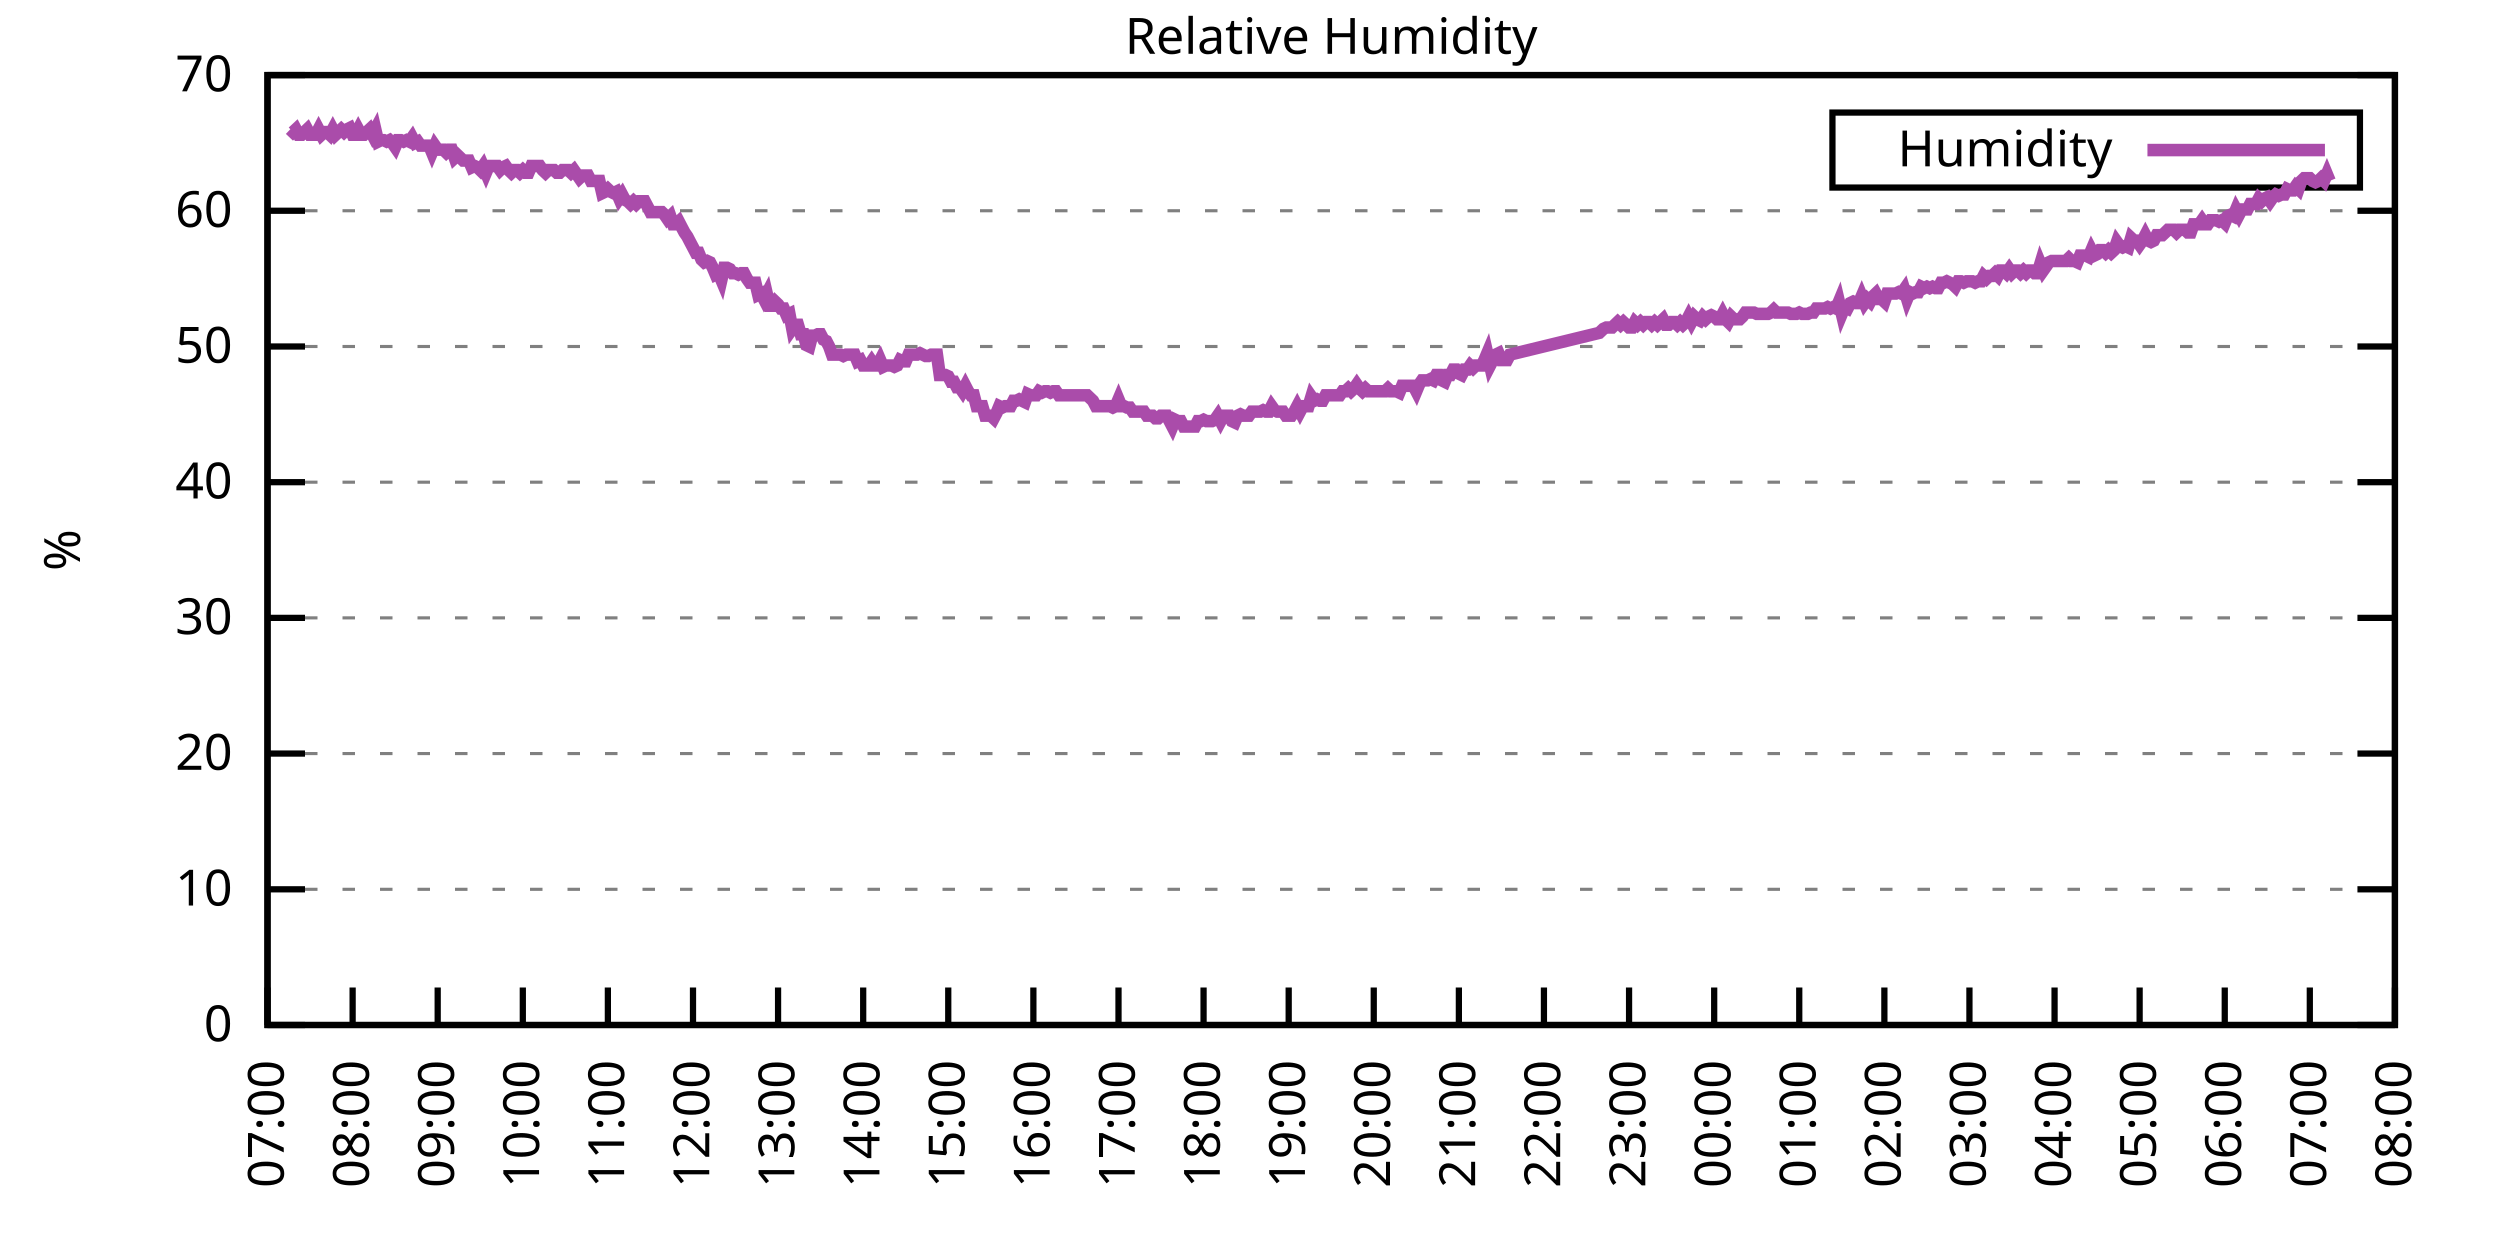
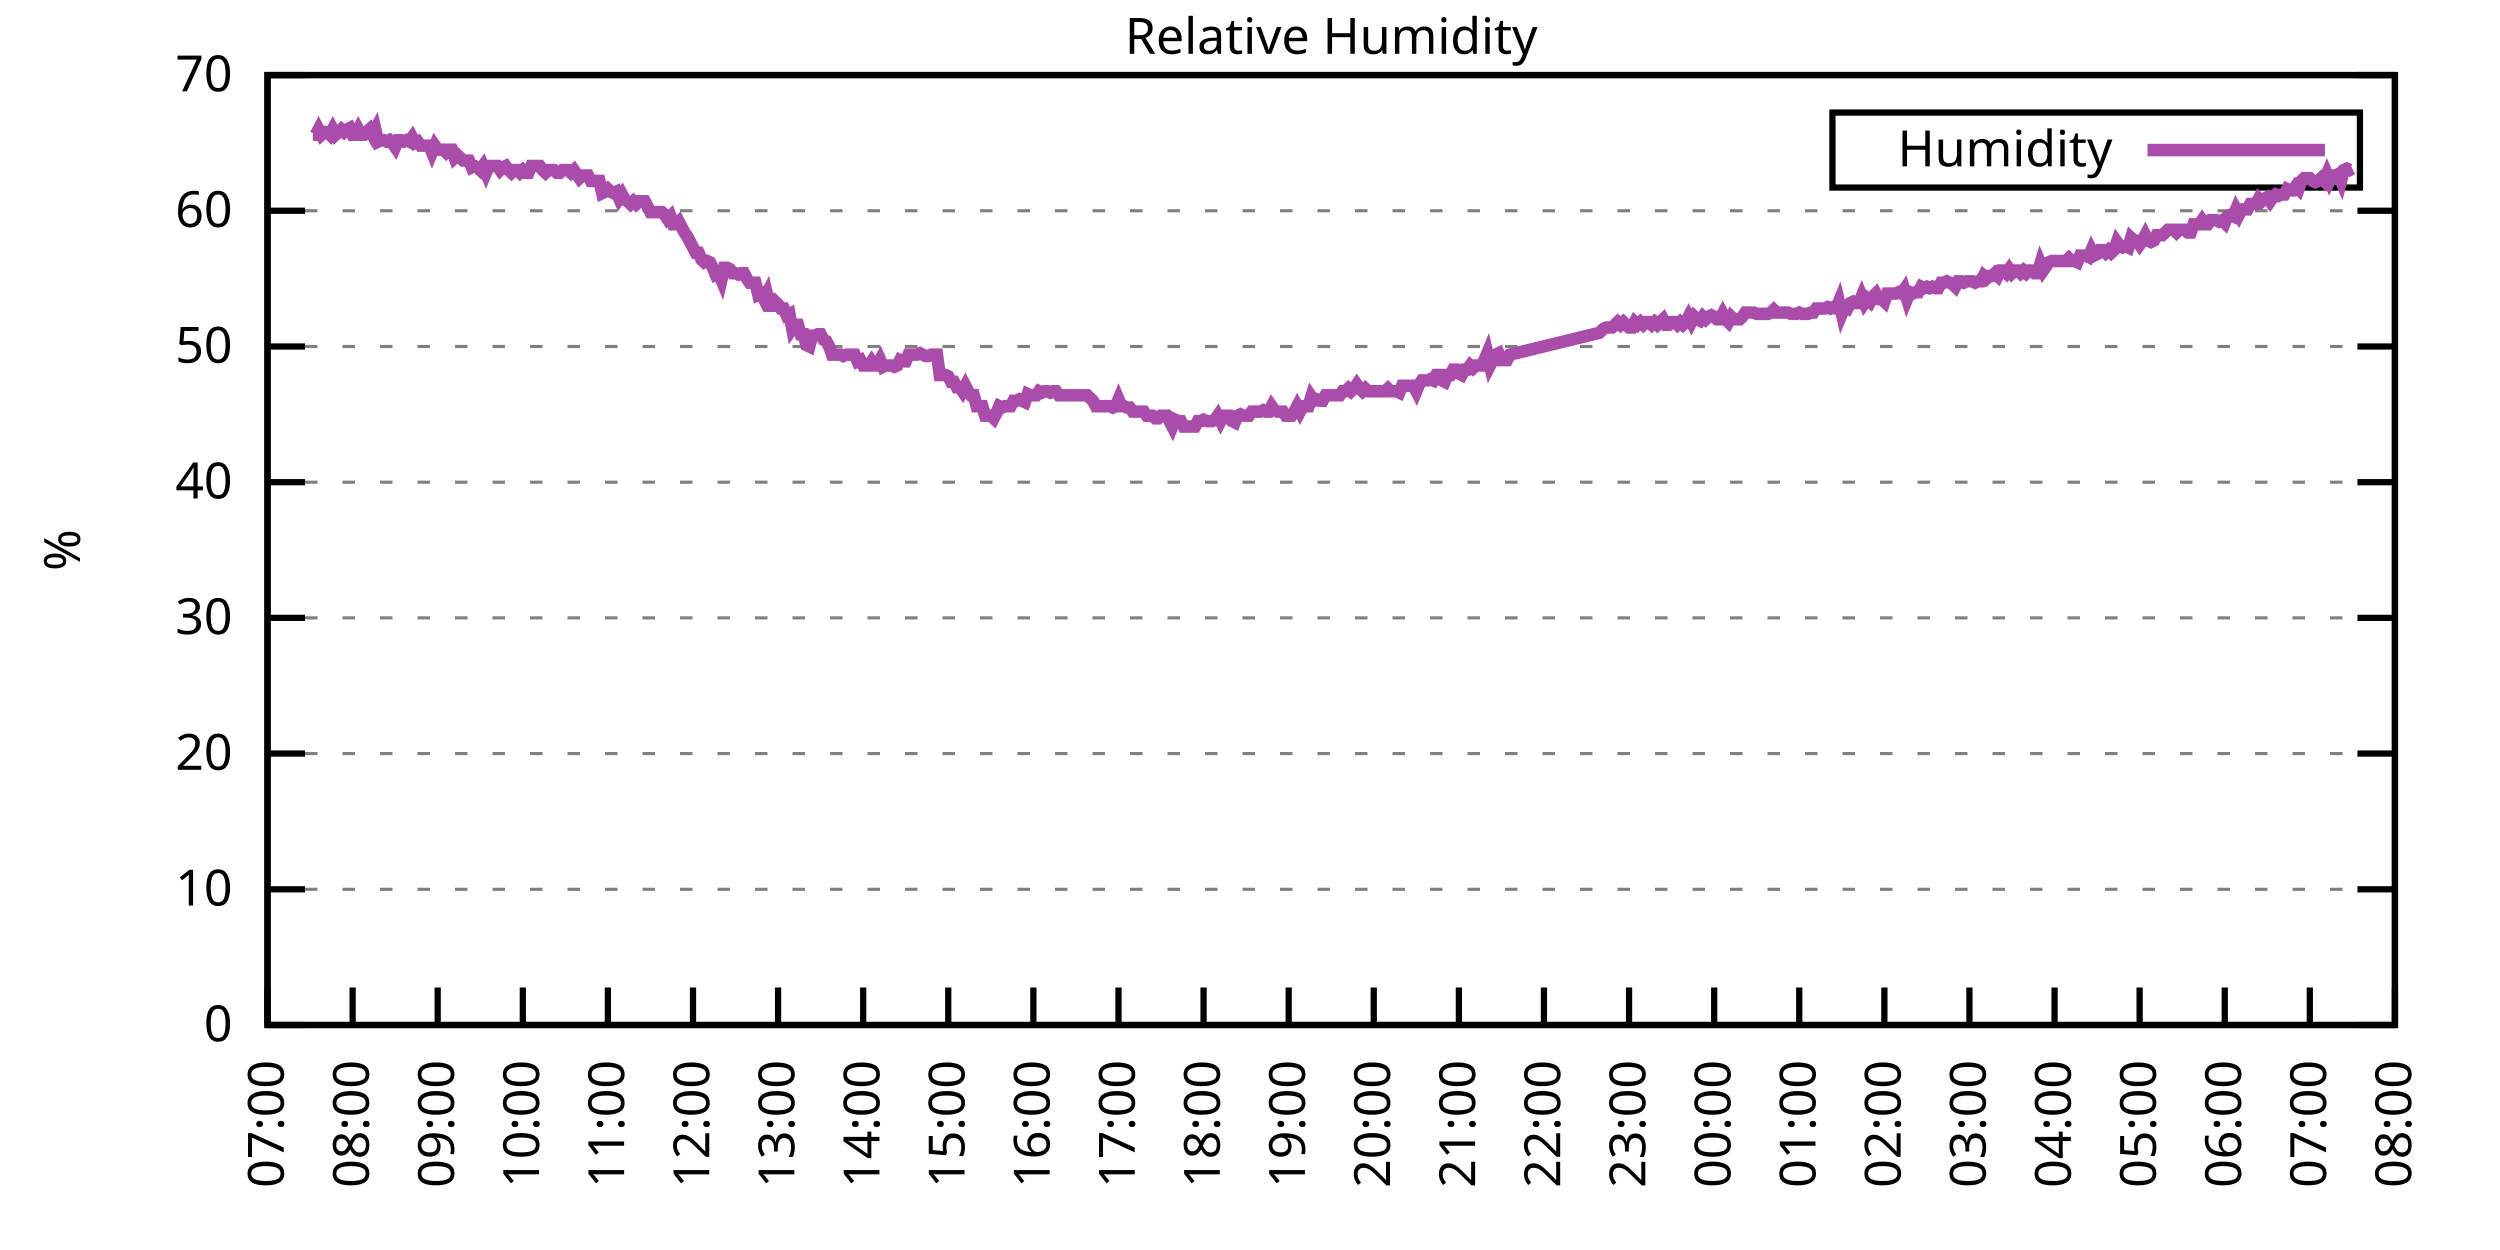
<svg xmlns="http://www.w3.org/2000/svg" xmlns:xlink="http://www.w3.org/1999/xlink" width="400" height="200" viewBox="0 0 400 200">
  <g id="gnuplot_canvas">
    <rect x="0" y="0" width="400" height="200" fill="none" />
    <defs>
      <circle id="gpDot" r="0.5" stroke-width="0.5" stroke="currentColor" />
      <path id="gpPt0" stroke-width="0.333" stroke="currentColor" d="M-1,0 h2 M0,-1 v2" />
      <path id="gpPt1" stroke-width="0.333" stroke="currentColor" d="M-1,-1 L1,1 M1,-1 L-1,1" />
      <path id="gpPt2" stroke-width="0.333" stroke="currentColor" d="M-1,0 L1,0 M0,-1 L0,1 M-1,-1 L1,1 M-1,1 L1,-1" />
      <rect id="gpPt3" stroke-width="0.333" stroke="currentColor" x="-1" y="-1" width="2" height="2" />
      <rect id="gpPt4" stroke-width="0.333" stroke="currentColor" fill="currentColor" x="-1" y="-1" width="2" height="2" />
      <circle id="gpPt5" stroke-width="0.333" stroke="currentColor" cx="0" cy="0" r="1" />
      <use xlink:href="#gpPt5" id="gpPt6" fill="currentColor" stroke="none" />
      <path id="gpPt7" stroke-width="0.333" stroke="currentColor" d="M0,-1.33 L-1.33,0.67 L1.33,0.67 z" />
      <use xlink:href="#gpPt7" id="gpPt8" fill="currentColor" stroke="none" />
      <use xlink:href="#gpPt7" id="gpPt9" stroke="currentColor" transform="rotate(180)" />
      <use xlink:href="#gpPt9" id="gpPt10" fill="currentColor" stroke="none" />
      <use xlink:href="#gpPt3" id="gpPt11" stroke="currentColor" transform="rotate(45)" />
      <use xlink:href="#gpPt11" id="gpPt12" fill="currentColor" stroke="none" />
      <path id="gpPt13" stroke-width="0.333" stroke="currentColor" d="M0,1.330 L1.265,0.411 L0.782,-1.067 L-0.782,-1.076 L-1.265,0.411 z" />
      <use xlink:href="#gpPt13" id="gpPt14" fill="currentColor" stroke="none" />
      <filter id="textbox" filterUnits="objectBoundingBox" x="0" y="0" height="1" width="1">
        <feFlood flood-color="white" flood-opacity="1" result="bgnd" />
        <feComposite in="SourceGraphic" in2="bgnd" operator="atop" />
      </filter>
      <filter id="greybox" filterUnits="objectBoundingBox" x="0" y="0" height="1" width="1">
        <feFlood flood-color="lightgrey" flood-opacity="1" result="grey" />
        <feComposite in="SourceGraphic" in2="grey" operator="atop" />
      </filter>
    </defs>
    <g fill="none" color="white" stroke="currentColor" stroke-width="1.00" stroke-linecap="butt" stroke-linejoin="miter">
</g>
    <g fill="none" color="black" stroke="currentColor" stroke-width="1.00" stroke-linecap="butt" stroke-linejoin="miter">
      <g stroke="none" shape-rendering="crispEdges">
        <polygon fill="rgb(255, 255, 255)" points="42.80,164.00 383.18,164.00 383.18,12.02 42.80,12.02 " />
      </g>
    </g>
    <g fill="none" color="black" stroke="currentColor" stroke-width="1.00" stroke-linecap="butt" stroke-linejoin="miter">
</g>
    <g fill="none" color="black" stroke="black" stroke-width="0.50" stroke-linecap="butt" stroke-linejoin="miter">
</g>
    <g fill="none" color="gray" stroke="currentColor" stroke-width="0.50" stroke-linecap="butt" stroke-linejoin="miter">
      <path stroke="gray" stroke-dasharray="2,4" class="gridline" d="M42.80,164.00 L383.19,164.00  " />
    </g>
    <g fill="none" color="gray" stroke="gray" stroke-width="1.00" stroke-linecap="butt" stroke-linejoin="miter">
</g>
    <g fill="none" color="black" stroke="currentColor" stroke-width="1.00" stroke-linecap="butt" stroke-linejoin="miter">
      <path stroke="black" d="M42.80,164.00 L48.80,164.00 M383.19,164.00 L377.19,164.00  " />
      <g transform="translate(37.20,166.60)" stroke="none" fill="black" font-family="Sans" font-size="8.00" text-anchor="end">
        <text>
          <tspan font-family="Sans"> 0</tspan>
        </text>
      </g>
    </g>
    <g fill="none" color="black" stroke="currentColor" stroke-width="1.00" stroke-linecap="butt" stroke-linejoin="miter">
</g>
    <g fill="none" color="black" stroke="black" stroke-width="0.50" stroke-linecap="butt" stroke-linejoin="miter">
</g>
    <g fill="none" color="gray" stroke="currentColor" stroke-width="0.50" stroke-linecap="butt" stroke-linejoin="miter">
      <path stroke="gray" stroke-dasharray="2,4" class="gridline" d="M42.80,142.29 L383.19,142.29  " />
    </g>
    <g fill="none" color="gray" stroke="gray" stroke-width="1.00" stroke-linecap="butt" stroke-linejoin="miter">
</g>
    <g fill="none" color="black" stroke="currentColor" stroke-width="1.00" stroke-linecap="butt" stroke-linejoin="miter">
      <path stroke="black" d="M42.80,142.29 L48.80,142.29 M383.19,142.29 L377.19,142.29  " />
      <g transform="translate(37.20,144.89)" stroke="none" fill="black" font-family="Sans" font-size="8.00" text-anchor="end">
        <text>
          <tspan font-family="Sans"> 10</tspan>
        </text>
      </g>
    </g>
    <g fill="none" color="black" stroke="currentColor" stroke-width="1.00" stroke-linecap="butt" stroke-linejoin="miter">
</g>
    <g fill="none" color="black" stroke="black" stroke-width="0.50" stroke-linecap="butt" stroke-linejoin="miter">
</g>
    <g fill="none" color="gray" stroke="currentColor" stroke-width="0.50" stroke-linecap="butt" stroke-linejoin="miter">
      <path stroke="gray" stroke-dasharray="2,4" class="gridline" d="M42.80,120.57 L383.19,120.57  " />
    </g>
    <g fill="none" color="gray" stroke="gray" stroke-width="1.00" stroke-linecap="butt" stroke-linejoin="miter">
</g>
    <g fill="none" color="black" stroke="currentColor" stroke-width="1.00" stroke-linecap="butt" stroke-linejoin="miter">
      <path stroke="black" d="M42.80,120.57 L48.80,120.57 M383.19,120.57 L377.19,120.57  " />
      <g transform="translate(37.20,123.17)" stroke="none" fill="black" font-family="Sans" font-size="8.00" text-anchor="end">
        <text>
          <tspan font-family="Sans"> 20</tspan>
        </text>
      </g>
    </g>
    <g fill="none" color="black" stroke="currentColor" stroke-width="1.00" stroke-linecap="butt" stroke-linejoin="miter">
</g>
    <g fill="none" color="black" stroke="black" stroke-width="0.50" stroke-linecap="butt" stroke-linejoin="miter">
</g>
    <g fill="none" color="gray" stroke="currentColor" stroke-width="0.50" stroke-linecap="butt" stroke-linejoin="miter">
      <path stroke="gray" stroke-dasharray="2,4" class="gridline" d="M42.80,98.86 L383.19,98.86  " />
    </g>
    <g fill="none" color="gray" stroke="gray" stroke-width="1.00" stroke-linecap="butt" stroke-linejoin="miter">
</g>
    <g fill="none" color="black" stroke="currentColor" stroke-width="1.00" stroke-linecap="butt" stroke-linejoin="miter">
      <path stroke="black" d="M42.80,98.86 L48.80,98.86 M383.19,98.86 L377.19,98.86  " />
      <g transform="translate(37.20,101.46)" stroke="none" fill="black" font-family="Sans" font-size="8.00" text-anchor="end">
        <text>
          <tspan font-family="Sans"> 30</tspan>
        </text>
      </g>
    </g>
    <g fill="none" color="black" stroke="currentColor" stroke-width="1.00" stroke-linecap="butt" stroke-linejoin="miter">
</g>
    <g fill="none" color="black" stroke="black" stroke-width="0.50" stroke-linecap="butt" stroke-linejoin="miter">
</g>
    <g fill="none" color="gray" stroke="currentColor" stroke-width="0.50" stroke-linecap="butt" stroke-linejoin="miter">
      <path stroke="gray" stroke-dasharray="2,4" class="gridline" d="M42.80,77.15 L383.19,77.15  " />
    </g>
    <g fill="none" color="gray" stroke="gray" stroke-width="1.00" stroke-linecap="butt" stroke-linejoin="miter">
</g>
    <g fill="none" color="black" stroke="currentColor" stroke-width="1.00" stroke-linecap="butt" stroke-linejoin="miter">
      <path stroke="black" d="M42.80,77.15 L48.80,77.15 M383.19,77.15 L377.19,77.15  " />
      <g transform="translate(37.20,79.75)" stroke="none" fill="black" font-family="Sans" font-size="8.00" text-anchor="end">
        <text>
          <tspan font-family="Sans"> 40</tspan>
        </text>
      </g>
    </g>
    <g fill="none" color="black" stroke="currentColor" stroke-width="1.00" stroke-linecap="butt" stroke-linejoin="miter">
</g>
    <g fill="none" color="black" stroke="black" stroke-width="0.50" stroke-linecap="butt" stroke-linejoin="miter">
</g>
    <g fill="none" color="gray" stroke="currentColor" stroke-width="0.50" stroke-linecap="butt" stroke-linejoin="miter">
      <path stroke="gray" stroke-dasharray="2,4" class="gridline" d="M42.80,55.44 L383.19,55.44  " />
    </g>
    <g fill="none" color="gray" stroke="gray" stroke-width="1.00" stroke-linecap="butt" stroke-linejoin="miter">
</g>
    <g fill="none" color="black" stroke="currentColor" stroke-width="1.00" stroke-linecap="butt" stroke-linejoin="miter">
      <path stroke="black" d="M42.80,55.44 L48.80,55.44 M383.19,55.44 L377.19,55.44  " />
      <g transform="translate(37.20,58.04)" stroke="none" fill="black" font-family="Sans" font-size="8.00" text-anchor="end">
        <text>
          <tspan font-family="Sans"> 50</tspan>
        </text>
      </g>
    </g>
    <g fill="none" color="black" stroke="currentColor" stroke-width="1.00" stroke-linecap="butt" stroke-linejoin="miter">
</g>
    <g fill="none" color="black" stroke="black" stroke-width="0.50" stroke-linecap="butt" stroke-linejoin="miter">
</g>
    <g fill="none" color="gray" stroke="currentColor" stroke-width="0.50" stroke-linecap="butt" stroke-linejoin="miter">
      <path stroke="gray" stroke-dasharray="2,4" class="gridline" d="M42.80,33.72 L383.19,33.72  " />
    </g>
    <g fill="none" color="gray" stroke="gray" stroke-width="1.00" stroke-linecap="butt" stroke-linejoin="miter">
</g>
    <g fill="none" color="black" stroke="currentColor" stroke-width="1.00" stroke-linecap="butt" stroke-linejoin="miter">
      <path stroke="black" d="M42.80,33.72 L48.80,33.72 M383.19,33.72 L377.19,33.72  " />
      <g transform="translate(37.20,36.32)" stroke="none" fill="black" font-family="Sans" font-size="8.00" text-anchor="end">
        <text>
          <tspan font-family="Sans"> 60</tspan>
        </text>
      </g>
    </g>
    <g fill="none" color="black" stroke="currentColor" stroke-width="1.00" stroke-linecap="butt" stroke-linejoin="miter">
</g>
    <g fill="none" color="black" stroke="black" stroke-width="0.50" stroke-linecap="butt" stroke-linejoin="miter">
</g>
    <g fill="none" color="gray" stroke="currentColor" stroke-width="0.50" stroke-linecap="butt" stroke-linejoin="miter">
      <path stroke="gray" stroke-dasharray="2,4" class="gridline" d="M42.80,12.01 L383.19,12.01  " />
    </g>
    <g fill="none" color="gray" stroke="gray" stroke-width="1.00" stroke-linecap="butt" stroke-linejoin="miter">
</g>
    <g fill="none" color="black" stroke="currentColor" stroke-width="1.00" stroke-linecap="butt" stroke-linejoin="miter">
      <path stroke="black" d="M42.80,12.01 L48.80,12.01 M383.19,12.01 L377.19,12.01  " />
      <g transform="translate(37.20,14.61)" stroke="none" fill="black" font-family="Sans" font-size="8.00" text-anchor="end">
        <text>
          <tspan font-family="Sans"> 70</tspan>
        </text>
      </g>
    </g>
    <g fill="none" color="black" stroke="currentColor" stroke-width="1.00" stroke-linecap="butt" stroke-linejoin="miter">
      <path stroke="black" d="M42.80,164.00 L42.80,158.00  " />
      <g transform="translate(45.40,169.60) rotate(270.00)" stroke="none" fill="black" font-family="Sans" font-size="8.00" text-anchor="end">
        <text>
          <tspan font-family="Sans">07:00</tspan>
        </text>
      </g>
    </g>
    <g fill="none" color="black" stroke="currentColor" stroke-width="1.00" stroke-linecap="butt" stroke-linejoin="miter">
      <path stroke="black" d="M56.42,164.00 L56.42,158.00  " />
      <g transform="translate(59.02,169.60) rotate(270.00)" stroke="none" fill="black" font-family="Sans" font-size="8.00" text-anchor="end">
        <text>
          <tspan font-family="Sans">08:00</tspan>
        </text>
      </g>
    </g>
    <g fill="none" color="black" stroke="currentColor" stroke-width="1.00" stroke-linecap="butt" stroke-linejoin="miter">
      <path stroke="black" d="M70.03,164.00 L70.03,158.00  " />
      <g transform="translate(72.63,169.60) rotate(270.00)" stroke="none" fill="black" font-family="Sans" font-size="8.00" text-anchor="end">
        <text>
          <tspan font-family="Sans">09:00</tspan>
        </text>
      </g>
    </g>
    <g fill="none" color="black" stroke="currentColor" stroke-width="1.00" stroke-linecap="butt" stroke-linejoin="miter">
      <path stroke="black" d="M83.65,164.00 L83.65,158.00  " />
      <g transform="translate(86.25,169.60) rotate(270.00)" stroke="none" fill="black" font-family="Sans" font-size="8.00" text-anchor="end">
        <text>
          <tspan font-family="Sans">10:00</tspan>
        </text>
      </g>
    </g>
    <g fill="none" color="black" stroke="currentColor" stroke-width="1.00" stroke-linecap="butt" stroke-linejoin="miter">
      <path stroke="black" d="M97.26,164.00 L97.26,158.00  " />
      <g transform="translate(99.86,169.60) rotate(270.00)" stroke="none" fill="black" font-family="Sans" font-size="8.00" text-anchor="end">
        <text>
          <tspan font-family="Sans">11:00</tspan>
        </text>
      </g>
    </g>
    <g fill="none" color="black" stroke="currentColor" stroke-width="1.00" stroke-linecap="butt" stroke-linejoin="miter">
      <path stroke="black" d="M110.88,164.00 L110.88,158.00  " />
      <g transform="translate(113.48,169.60) rotate(270.00)" stroke="none" fill="black" font-family="Sans" font-size="8.00" text-anchor="end">
        <text>
          <tspan font-family="Sans">12:00</tspan>
        </text>
      </g>
    </g>
    <g fill="none" color="black" stroke="currentColor" stroke-width="1.00" stroke-linecap="butt" stroke-linejoin="miter">
      <path stroke="black" d="M124.49,164.00 L124.49,158.00  " />
      <g transform="translate(127.09,169.60) rotate(270.00)" stroke="none" fill="black" font-family="Sans" font-size="8.00" text-anchor="end">
        <text>
          <tspan font-family="Sans">13:00</tspan>
        </text>
      </g>
    </g>
    <g fill="none" color="black" stroke="currentColor" stroke-width="1.00" stroke-linecap="butt" stroke-linejoin="miter">
      <path stroke="black" d="M138.11,164.00 L138.11,158.00  " />
      <g transform="translate(140.71,169.60) rotate(270.00)" stroke="none" fill="black" font-family="Sans" font-size="8.00" text-anchor="end">
        <text>
          <tspan font-family="Sans">14:00</tspan>
        </text>
      </g>
    </g>
    <g fill="none" color="black" stroke="currentColor" stroke-width="1.00" stroke-linecap="butt" stroke-linejoin="miter">
      <path stroke="black" d="M151.72,164.00 L151.72,158.00  " />
      <g transform="translate(154.32,169.60) rotate(270.00)" stroke="none" fill="black" font-family="Sans" font-size="8.00" text-anchor="end">
        <text>
          <tspan font-family="Sans">15:00</tspan>
        </text>
      </g>
    </g>
    <g fill="none" color="black" stroke="currentColor" stroke-width="1.00" stroke-linecap="butt" stroke-linejoin="miter">
      <path stroke="black" d="M165.34,164.00 L165.34,158.00  " />
      <g transform="translate(167.94,169.60) rotate(270.00)" stroke="none" fill="black" font-family="Sans" font-size="8.00" text-anchor="end">
        <text>
          <tspan font-family="Sans">16:00</tspan>
        </text>
      </g>
    </g>
    <g fill="none" color="black" stroke="currentColor" stroke-width="1.00" stroke-linecap="butt" stroke-linejoin="miter">
      <path stroke="black" d="M178.96,164.00 L178.96,158.00  " />
      <g transform="translate(181.56,169.60) rotate(270.00)" stroke="none" fill="black" font-family="Sans" font-size="8.00" text-anchor="end">
        <text>
          <tspan font-family="Sans">17:00</tspan>
        </text>
      </g>
    </g>
    <g fill="none" color="black" stroke="currentColor" stroke-width="1.00" stroke-linecap="butt" stroke-linejoin="miter">
      <path stroke="black" d="M192.57,164.00 L192.57,158.00  " />
      <g transform="translate(195.17,169.60) rotate(270.00)" stroke="none" fill="black" font-family="Sans" font-size="8.00" text-anchor="end">
        <text>
          <tspan font-family="Sans">18:00</tspan>
        </text>
      </g>
    </g>
    <g fill="none" color="black" stroke="currentColor" stroke-width="1.00" stroke-linecap="butt" stroke-linejoin="miter">
      <path stroke="black" d="M206.19,164.00 L206.19,158.00  " />
      <g transform="translate(208.79,169.60) rotate(270.00)" stroke="none" fill="black" font-family="Sans" font-size="8.00" text-anchor="end">
        <text>
          <tspan font-family="Sans">19:00</tspan>
        </text>
      </g>
    </g>
    <g fill="none" color="black" stroke="currentColor" stroke-width="1.00" stroke-linecap="butt" stroke-linejoin="miter">
      <path stroke="black" d="M219.80,164.00 L219.80,158.00  " />
      <g transform="translate(222.40,169.60) rotate(270.00)" stroke="none" fill="black" font-family="Sans" font-size="8.00" text-anchor="end">
        <text>
          <tspan font-family="Sans">20:00</tspan>
        </text>
      </g>
    </g>
    <g fill="none" color="black" stroke="currentColor" stroke-width="1.00" stroke-linecap="butt" stroke-linejoin="miter">
      <path stroke="black" d="M233.42,164.00 L233.42,158.00  " />
      <g transform="translate(236.02,169.60) rotate(270.00)" stroke="none" fill="black" font-family="Sans" font-size="8.00" text-anchor="end">
        <text>
          <tspan font-family="Sans">21:00</tspan>
        </text>
      </g>
    </g>
    <g fill="none" color="black" stroke="currentColor" stroke-width="1.00" stroke-linecap="butt" stroke-linejoin="miter">
      <path stroke="black" d="M247.03,164.00 L247.03,158.00  " />
      <g transform="translate(249.63,169.60) rotate(270.00)" stroke="none" fill="black" font-family="Sans" font-size="8.00" text-anchor="end">
        <text>
          <tspan font-family="Sans">22:00</tspan>
        </text>
      </g>
    </g>
    <g fill="none" color="black" stroke="currentColor" stroke-width="1.00" stroke-linecap="butt" stroke-linejoin="miter">
      <path stroke="black" d="M260.65,164.00 L260.65,158.00  " />
      <g transform="translate(263.25,169.60) rotate(270.00)" stroke="none" fill="black" font-family="Sans" font-size="8.00" text-anchor="end">
        <text>
          <tspan font-family="Sans">23:00</tspan>
        </text>
      </g>
    </g>
    <g fill="none" color="black" stroke="currentColor" stroke-width="1.00" stroke-linecap="butt" stroke-linejoin="miter">
      <path stroke="black" d="M274.27,164.00 L274.27,158.00  " />
      <g transform="translate(276.87,169.60) rotate(270.00)" stroke="none" fill="black" font-family="Sans" font-size="8.00" text-anchor="end">
        <text>
          <tspan font-family="Sans">00:00</tspan>
        </text>
      </g>
    </g>
    <g fill="none" color="black" stroke="currentColor" stroke-width="1.00" stroke-linecap="butt" stroke-linejoin="miter">
      <path stroke="black" d="M287.88,164.00 L287.88,158.00  " />
      <g transform="translate(290.48,169.60) rotate(270.00)" stroke="none" fill="black" font-family="Sans" font-size="8.00" text-anchor="end">
        <text>
          <tspan font-family="Sans">01:00</tspan>
        </text>
      </g>
    </g>
    <g fill="none" color="black" stroke="currentColor" stroke-width="1.00" stroke-linecap="butt" stroke-linejoin="miter">
      <path stroke="black" d="M301.50,164.00 L301.50,158.00  " />
      <g transform="translate(304.10,169.60) rotate(270.00)" stroke="none" fill="black" font-family="Sans" font-size="8.00" text-anchor="end">
        <text>
          <tspan font-family="Sans">02:00</tspan>
        </text>
      </g>
    </g>
    <g fill="none" color="black" stroke="currentColor" stroke-width="1.00" stroke-linecap="butt" stroke-linejoin="miter">
      <path stroke="black" d="M315.11,164.00 L315.11,158.00  " />
      <g transform="translate(317.71,169.60) rotate(270.00)" stroke="none" fill="black" font-family="Sans" font-size="8.00" text-anchor="end">
        <text>
          <tspan font-family="Sans">03:00</tspan>
        </text>
      </g>
    </g>
    <g fill="none" color="black" stroke="currentColor" stroke-width="1.00" stroke-linecap="butt" stroke-linejoin="miter">
      <path stroke="black" d="M328.73,164.00 L328.73,158.00  " />
      <g transform="translate(331.33,169.60) rotate(270.00)" stroke="none" fill="black" font-family="Sans" font-size="8.00" text-anchor="end">
        <text>
          <tspan font-family="Sans">04:00</tspan>
        </text>
      </g>
    </g>
    <g fill="none" color="black" stroke="currentColor" stroke-width="1.00" stroke-linecap="butt" stroke-linejoin="miter">
      <path stroke="black" d="M342.34,164.00 L342.34,158.00  " />
      <g transform="translate(344.94,169.60) rotate(270.00)" stroke="none" fill="black" font-family="Sans" font-size="8.00" text-anchor="end">
        <text>
          <tspan font-family="Sans">05:00</tspan>
        </text>
      </g>
    </g>
    <g fill="none" color="black" stroke="currentColor" stroke-width="1.00" stroke-linecap="butt" stroke-linejoin="miter">
      <path stroke="black" d="M355.96,164.00 L355.96,158.00  " />
      <g transform="translate(358.56,169.60) rotate(270.00)" stroke="none" fill="black" font-family="Sans" font-size="8.00" text-anchor="end">
        <text>
          <tspan font-family="Sans">06:00</tspan>
        </text>
      </g>
    </g>
    <g fill="none" color="black" stroke="currentColor" stroke-width="1.00" stroke-linecap="butt" stroke-linejoin="miter">
      <path stroke="black" d="M369.57,164.00 L369.57,158.00  " />
      <g transform="translate(372.17,169.60) rotate(270.00)" stroke="none" fill="black" font-family="Sans" font-size="8.00" text-anchor="end">
        <text>
          <tspan font-family="Sans">07:00</tspan>
        </text>
      </g>
    </g>
    <g fill="none" color="black" stroke="currentColor" stroke-width="1.00" stroke-linecap="butt" stroke-linejoin="miter">
      <path stroke="black" d="M383.19,164.00 L383.19,158.00  " />
      <g transform="translate(385.79,169.60) rotate(270.00)" stroke="none" fill="black" font-family="Sans" font-size="8.00" text-anchor="end">
        <text>
          <tspan font-family="Sans">08:00</tspan>
        </text>
      </g>
    </g>
    <g fill="none" color="black" stroke="currentColor" stroke-width="1.00" stroke-linecap="butt" stroke-linejoin="miter">
</g>
    <g fill="none" color="black" stroke="currentColor" stroke-width="1.00" stroke-linecap="butt" stroke-linejoin="miter">
      <path stroke="black" d="M42.80,12.01 L42.80,164.00 L383.19,164.00 L383.19,12.01 L42.80,12.01 Z  " />
    </g>
    <g fill="none" color="black" stroke="currentColor" stroke-width="1.00" stroke-linecap="butt" stroke-linejoin="miter">
</g>
    <g fill="none" color="black" stroke="currentColor" stroke-width="1.00" stroke-linecap="butt" stroke-linejoin="miter">
      <path stroke="black" d="M293.19,30.01 L293.19,18.01 L377.59,18.01 L377.59,30.01 L293.19,30.01 Z  " />
    </g>
    <g id="Relative_Humidity_plot_1">
      <g fill="none" color="white" stroke="black" stroke-width="2.00" stroke-linecap="butt" stroke-linejoin="miter">
</g>
      <g fill="none" color="black" stroke="currentColor" stroke-width="2.00" stroke-linecap="butt" stroke-linejoin="miter">
        <g transform="translate(337.99,26.61)" stroke="none" fill="black" font-family="Sans" font-size="8.00" text-anchor="end">
          <text>
            <tspan font-family="Sans">Humidity</tspan>
          </text>
        </g>
      </g>
      <g fill="none" color="black" stroke="currentColor" stroke-width="2.00" stroke-linecap="butt" stroke-linejoin="miter">
-         <path stroke="rgb(170,  76, 170)" d="M343.59,24.01 L371.99,24.01 M46.43,20.70 L46.88,21.13 L47.34,20.70 L47.79,21.56 L48.25,21.56 L48.70,21.13   L49.15,20.70 L49.61,21.56 L50.06,21.56 L50.52,21.56 L50.97,20.70 L51.42,21.56 L51.88,21.13 L52.33,21.13   L52.78,21.56 L53.24,20.70 L53.69,21.56 L54.15,21.13 L54.60,20.70 L55.05,21.13 L55.51,20.70 L55.96,20.48   L56.42,21.56 L56.87,21.56 L57.32,20.70 L57.78,21.56 L58.23,21.56 L58.68,21.13 L59.14,20.70 L59.59,21.56   L60.05,20.70 L60.50,22.65 L60.95,22.43 L61.41,22.43 L61.86,22.65 L62.32,22.43 L62.77,22.87 L63.22,23.52   L63.68,22.43 L64.13,22.43 L64.58,22.65 L65.04,22.43 L65.49,22.65 L65.95,22.00 L66.40,22.87 L66.85,22.65   L67.31,23.30 L67.76,23.30 L68.22,23.30 L68.67,23.30 L69.12,24.39 L69.58,23.30 L70.03,23.95 L70.49,23.95   L70.94,23.95 L71.39,24.39 L71.85,23.95 L72.30,23.95 L72.75,25.25 L73.21,24.82 L73.66,25.25 L74.12,25.69   L74.57,25.69 L75.02,25.69 L75.48,26.77 L75.93,26.56 L76.39,26.77 L76.84,27.21 L77.29,26.56 L77.75,27.64   L78.20,26.56 L78.65,26.56 L79.11,26.56 L79.56,26.56 L80.02,27.21 L80.47,26.77 L80.92,26.56 L81.38,27.21   L81.83,27.64 L82.29,27.21 L82.74,27.21 L83.19,27.64 L83.65,27.21 L84.10,27.64 L84.55,27.64 L85.01,26.56   L85.46,26.56 L85.92,26.56 L86.37,26.56 L86.82,27.21 L87.28,27.64 L87.73,27.21 L88.19,27.21 L88.64,27.21   L89.09,27.64 L89.55,27.64 L90.00,27.21 L90.45,27.21 L90.91,27.21 L91.36,27.64 L91.82,27.21 L92.27,27.86   L92.72,28.51 L93.18,28.08 L93.63,28.08 L94.09,28.08 L94.54,28.95 L94.99,28.95 L95.45,28.95 L95.90,28.95   L96.35,30.90 L96.81,30.68 L97.26,30.25 L97.72,30.68 L98.17,30.90 L98.62,30.68 L99.08,31.77 L99.53,31.12   L99.99,31.99 L100.44,32.20 L100.89,32.64 L101.35,32.20 L101.80,32.64 L102.25,32.20 L102.71,32.20 L103.16,32.20   L103.62,33.07 L104.07,33.94 L104.52,33.94 L104.98,33.94 L105.43,33.94 L105.89,33.94 L106.34,34.37 L106.79,35.03   L107.25,34.59 L107.70,35.89 L108.15,35.89 L108.61,35.46 L109.06,36.33 L109.52,37.20 L109.97,37.85 L110.42,38.72   L110.88,39.59 L111.33,40.45 L111.79,40.45 L112.24,41.54 L112.69,41.97 L113.15,41.76 L113.60,41.97 L114.05,42.84   L114.51,43.93 L114.96,43.71 L115.42,44.80 L115.87,42.84 L116.32,42.84 L116.78,43.06 L117.23,43.71 L117.69,43.71   L118.14,43.93 L118.59,43.71 L119.05,43.71 L119.50,44.58 L119.96,45.23 L120.41,45.23 L120.86,45.23 L121.32,47.18   L121.77,46.97 L122.22,47.84 L122.68,46.97 L123.13,48.92 L123.59,48.92 L124.04,48.27 L124.49,48.70 L124.95,49.36   L125.40,49.36 L125.86,50.44 L126.31,50.22 L126.76,52.61 L127.22,51.96 L127.67,51.96 L128.12,53.48 L128.58,53.48   L129.03,55.22 L129.49,55.44 L129.94,53.70 L130.39,53.70 L130.85,53.48 L131.30,53.48 L131.76,54.35 L132.21,54.57   L132.66,55.44 L133.12,56.74 L133.57,56.74 L134.02,56.74 L134.48,56.74 L134.93,56.96 L135.39,56.74 L135.84,56.74   L136.29,56.74 L136.75,56.74 L137.20,57.82 L137.66,57.61 L138.11,58.48 L138.56,58.48 L139.02,58.48 L139.47,57.82   L139.92,58.48 L140.38,58.48 L140.83,57.61 L141.29,58.69 L141.74,58.48 L142.19,58.48 L142.65,58.48 L143.10,58.69   L143.56,58.48 L144.01,57.61 L144.46,57.82 L144.92,57.82 L145.37,56.74 L145.82,56.74 L146.28,56.74 L146.73,56.74   L147.19,56.52 L147.64,56.74 L148.09,56.96 L148.55,56.96 L149.00,56.74 L149.46,56.74 L149.91,56.74 L150.36,60.00   L150.82,60.00 L151.27,60.00 L151.72,60.21 L152.18,61.08 L152.63,61.08 L153.09,61.95 L153.54,61.95 L153.99,62.60   L154.45,61.73 L154.90,62.60 L155.36,63.25 L155.81,63.25 L156.26,64.99 L156.72,64.99 L157.17,64.99 L157.62,66.51   L158.08,66.51 L158.53,66.51 L158.99,66.94 L159.44,66.08 L159.89,64.99 L160.35,65.21 L160.80,64.99 L161.26,64.99   L161.71,64.99 L162.16,64.12 L162.62,64.12 L163.07,63.90 L163.52,64.12 L163.98,64.34 L164.43,63.04 L164.89,63.25   L165.34,63.25 L165.79,63.25 L166.25,62.60 L166.70,62.82 L167.16,62.60 L167.61,62.60 L168.06,62.82 L168.52,62.60   L168.97,62.60 L169.43,63.25 L169.88,63.25 L170.33,63.25 L170.79,63.25 L171.24,63.25 L171.69,63.25 L172.15,63.25   L172.60,63.25 L173.06,63.25 L173.51,63.25 L173.96,63.25 L174.42,63.69 L174.87,64.12 L175.33,64.99 L175.78,64.99   L176.23,64.99 L176.69,64.99 L177.14,64.99 L177.59,64.99 L178.05,65.21 L178.50,64.99 L178.96,63.90 L179.41,64.99   L179.86,64.99 L180.32,65.21 L180.77,65.21 L181.23,65.86 L181.68,65.86 L182.13,65.86 L182.59,65.86 L183.04,65.86   L183.49,66.51 L183.95,66.51 L184.40,66.51 L184.86,66.94 L185.31,66.94 L185.76,66.51 L186.22,66.51 L186.67,66.51   L187.13,67.38 L187.58,68.25 L188.03,67.16 L188.49,67.38 L188.94,67.38 L189.39,68.25 L189.85,68.25 L190.30,68.25   L190.76,68.25 L191.21,68.25 L191.66,67.38 L192.12,67.38 L192.57,67.16 L193.03,67.38 L193.48,67.38 L193.93,67.38   L194.39,67.16 L194.84,66.51 L195.29,67.38 L195.75,66.51 L196.20,66.51 L196.66,66.51 L197.11,67.38 L197.56,67.59   L198.02,66.51 L198.47,66.29 L198.93,66.51 L199.38,66.51 L199.83,66.51 L200.29,65.86 L200.74,65.86 L201.19,65.86   L201.65,65.86 L202.10,65.64 L202.56,65.86 L203.01,65.86 L203.46,64.99 L203.92,65.64 L204.37,65.86 L204.83,65.86   L205.28,65.86 L205.73,66.51 L206.19,66.51 L206.64,66.51 L207.09,65.86 L207.55,64.99 L208.00,65.86 L208.46,64.99   L208.91,64.99 L209.36,64.99 L209.82,63.47 L210.27,64.12 L210.73,63.90 L211.18,64.12 L211.63,64.12 L212.09,63.25   L212.54,63.25 L213.00,63.25 L213.45,63.25 L213.90,63.25 L214.36,63.25 L214.81,62.60 L215.26,62.60 L215.72,62.17   L216.17,62.60 L216.63,62.17 L217.08,61.52 L217.53,62.17 L217.99,62.60 L218.44,62.17 L218.90,62.60 L219.35,62.60   L219.80,62.60 L220.26,62.60 L220.71,62.60 L221.16,62.60 L221.62,62.60 L222.07,62.17 L222.53,62.60 L222.98,62.60   L223.43,62.60 L223.89,62.82 L224.34,61.73 L224.80,61.73 L225.25,61.73 L225.70,61.73 L226.16,61.73 L226.61,62.60   L227.06,61.52 L227.52,60.86 L227.97,60.86 L228.43,60.86 L228.88,60.65 L229.33,60.86 L229.79,60.00 L230.24,60.00   L230.70,60.86 L231.15,61.08 L231.60,60.00 L232.06,60.00 L232.51,59.13 L232.96,59.13 L233.42,59.78 L233.87,60.00   L234.33,59.13 L234.78,59.13 L235.23,58.48 L235.69,58.91 L236.14,58.48 L236.60,58.48 L237.05,58.48 L237.50,57.61   L237.96,56.52 L238.41,58.48 L238.86,57.61 L239.32,56.74 L239.77,56.52 L240.23,57.61 L240.68,57.61 L241.13,57.61   L241.59,56.74 L255.88,53.26 L256.56,52.61 L257.02,52.40 L257.47,52.40 L257.93,52.40 L258.38,51.96 L258.83,51.53   L259.29,51.96 L259.74,51.53 L260.20,51.96 L260.65,52.40 L261.10,52.40 L261.56,51.53 L262.01,51.96 L262.47,51.53   L262.92,51.96 L263.37,51.53 L263.83,51.53 L264.28,51.96 L264.73,51.53 L265.19,51.96 L265.64,51.53 L266.10,51.09   L266.55,51.96 L267.00,51.96 L267.46,51.53 L267.91,51.53 L268.37,51.96 L268.82,51.53 L269.27,51.96 L269.73,51.53   L270.18,50.66 L270.63,51.53 L271.09,50.66 L271.54,51.09 L272.00,51.31 L272.45,50.66 L272.90,51.09 L273.36,50.66   L273.81,50.44 L274.27,50.66 L274.72,51.09 L275.17,51.09 L275.63,50.22 L276.08,51.09 L276.53,51.53 L276.99,50.66   L277.44,51.09 L277.90,51.09 L278.35,51.09 L278.80,50.66 L279.26,50.01 L279.71,50.01 L280.17,50.01 L280.62,50.01   L281.07,50.22 L281.53,50.22 L281.98,50.22 L282.43,50.22 L282.89,50.22 L283.34,50.01 L283.80,49.57 L284.25,50.01   L284.70,50.01 L285.16,50.01 L285.61,50.01 L286.07,50.01 L286.52,50.22 L286.97,50.22 L287.43,50.22 L287.88,50.01   L288.33,50.22 L288.79,50.22 L289.24,50.22 L289.70,50.01 L290.15,50.01 L290.60,49.36 L291.06,49.36 L291.51,49.36   L291.97,49.36 L292.42,49.14 L292.87,49.36 L293.33,49.14 L293.78,49.36 L294.23,48.27 L294.69,50.22 L295.14,49.14   L295.60,49.36 L296.05,48.49 L296.50,48.27 L296.96,48.49 L297.41,48.49 L297.87,47.40 L298.32,48.49 L298.77,47.84   L299.23,48.27 L299.68,47.40 L300.13,46.97 L300.59,47.84 L301.04,47.84 L301.50,48.27 L301.95,46.97 L302.40,46.97   L302.86,46.97 L303.31,46.97 L303.77,46.75 L304.22,46.97 L304.67,46.32 L305.13,47.84 L305.58,46.75 L306.03,46.97   L306.49,46.75 L306.94,46.75 L307.40,45.88 L307.85,46.10 L308.30,45.88 L308.76,46.10 L309.21,45.88 L309.67,46.10   L310.12,46.10 L310.57,45.23 L311.03,45.23 L311.48,45.01 L311.94,45.23 L312.39,45.45 L312.84,45.88 L313.30,45.01   L313.75,45.01 L314.20,45.23 L314.66,45.01 L315.11,45.01 L315.57,45.01 L316.02,45.23 L316.47,45.01 L316.93,45.01   L317.38,44.15 L317.84,44.58 L318.29,44.15 L318.74,44.15 L319.20,43.71 L319.65,44.15 L320.10,43.28 L320.56,43.28   L321.01,43.71 L321.47,43.06 L321.92,43.71 L322.37,43.28 L322.83,43.28 L323.28,43.71 L323.74,43.28 L324.19,43.71   L324.64,43.28 L325.10,43.28 L325.55,43.71 L326.00,43.71 L326.46,42.19 L326.91,43.28 L327.37,42.63 L327.82,41.97   L328.27,41.76 L328.73,41.76 L329.18,41.76 L329.64,41.76 L330.09,41.76 L330.54,41.76 L331.00,41.32 L331.45,41.76   L331.90,41.76 L332.36,41.97 L332.81,40.89 L333.27,40.89 L333.72,40.89 L334.17,41.11 L334.63,40.02 L335.08,40.89   L335.54,40.67 L335.99,40.02 L336.44,40.02 L336.90,40.45 L337.35,40.02 L337.80,40.45 L338.26,40.02 L338.71,38.72   L339.17,39.37 L339.62,39.59 L340.07,39.37 L340.53,39.59 L340.98,38.07 L341.44,38.50 L341.89,38.50 L342.34,39.15   L342.80,38.50 L343.25,37.63 L343.70,38.50 L344.16,38.72 L344.61,38.50 L345.07,37.63 L345.52,37.63 L345.97,37.63   L346.43,37.20 L346.88,36.76 L347.34,36.76 L347.79,36.76 L348.24,37.20 L348.70,36.76 L349.15,36.76 L349.60,36.76   L350.06,37.20 L350.51,37.20 L350.97,35.89 L351.42,35.89 L351.87,35.89 L352.33,35.24 L352.78,35.89 L353.24,35.89   L353.69,35.24 L354.14,35.24 L354.60,35.24 L355.05,35.46 L355.50,35.24 L355.96,35.68 L356.41,34.59 L356.87,34.37   L357.32,34.59 L357.77,33.51 L358.23,34.37 L358.68,33.51 L359.14,33.51 L359.59,33.51 L360.04,32.64 L360.50,32.64   L360.95,32.64 L361.41,31.77 L361.86,32.20 L362.31,31.77 L362.77,31.55 L363.22,32.20 L363.67,31.55 L364.13,31.12   L364.58,31.33 L365.04,31.12 L365.49,31.12 L365.94,30.25 L366.40,30.47 L366.85,30.47 L367.31,29.81 L367.76,30.25   L368.21,28.95 L368.67,28.51 L369.12,28.51 L369.57,28.51 L370.03,28.95 L370.48,29.16 L370.94,28.95 L371.39,28.51   L371.84,28.95 L372.30,27.86 L372.75,28.95  " />
+         <path stroke="rgb(170,  76, 170)" d="M343.59,24.01 L371.99,24.01 M50.06,21.56 L50.52,21.56 L50.97,20.70 L51.42,21.56 L51.88,21.13 L52.33,21.13   L52.78,21.56 L53.24,20.70 L53.69,21.56 L54.15,21.13 L54.60,20.70 L55.05,21.13 L55.51,20.70 L55.96,20.48   L56.42,21.56 L56.87,21.56 L57.32,20.70 L57.78,21.56 L58.23,21.56 L58.68,21.13 L59.14,20.70 L59.59,21.56   L60.05,20.70 L60.50,22.65 L60.95,22.43 L61.41,22.43 L61.86,22.65 L62.32,22.43 L62.77,22.87 L63.22,23.52   L63.68,22.43 L64.13,22.43 L64.58,22.65 L65.04,22.43 L65.49,22.65 L65.95,22.00 L66.40,22.87 L66.85,22.65   L67.31,23.30 L67.76,23.30 L68.22,23.30 L68.67,23.30 L69.12,24.39 L69.58,23.30 L70.03,23.95 L70.49,23.95   L70.94,23.95 L71.39,24.39 L71.85,23.95 L72.30,23.95 L72.75,25.25 L73.21,24.82 L73.66,25.25 L74.12,25.69   L74.57,25.69 L75.02,25.69 L75.48,26.77 L75.93,26.56 L76.39,26.77 L76.84,27.21 L77.29,26.56 L77.75,27.64   L78.20,26.56 L78.65,26.56 L79.11,26.56 L79.56,26.56 L80.02,27.21 L80.47,26.77 L80.92,26.56 L81.38,27.21   L81.83,27.64 L82.29,27.21 L82.74,27.21 L83.19,27.64 L83.65,27.21 L84.10,27.64 L84.55,27.64 L85.01,26.56   L85.46,26.56 L85.92,26.56 L86.37,26.56 L86.82,27.21 L87.28,27.64 L87.73,27.21 L88.19,27.21 L88.64,27.21   L89.09,27.64 L89.55,27.64 L90.00,27.21 L90.45,27.21 L90.91,27.21 L91.36,27.64 L91.82,27.21 L92.27,27.86   L92.72,28.51 L93.18,28.08 L93.63,28.08 L94.09,28.08 L94.54,28.95 L94.99,28.95 L95.45,28.95 L95.90,28.95   L96.35,30.90 L96.81,30.68 L97.26,30.25 L97.72,30.68 L98.17,30.90 L98.62,30.68 L99.08,31.77 L99.53,31.12   L99.99,31.99 L100.44,32.20 L100.89,32.64 L101.35,32.20 L101.80,32.64 L102.25,32.20 L102.71,32.20 L103.16,32.20   L103.62,33.07 L104.07,33.94 L104.52,33.94 L104.98,33.94 L105.43,33.94 L105.89,33.94 L106.34,34.37 L106.79,35.03   L107.25,34.59 L107.70,35.89 L108.15,35.89 L108.61,35.46 L109.06,36.33 L109.52,37.20 L109.97,37.85 L110.42,38.72   L110.88,39.59 L111.33,40.45 L111.79,40.45 L112.24,41.54 L112.69,41.97 L113.15,41.76 L113.60,41.97 L114.05,42.84   L114.51,43.93 L114.96,43.71 L115.42,44.80 L115.87,42.84 L116.32,42.84 L116.78,43.06 L117.23,43.71 L117.69,43.71   L118.14,43.93 L118.59,43.71 L119.05,43.71 L119.50,44.58 L119.96,45.23 L120.41,45.23 L120.86,45.23 L121.32,47.18   L121.77,46.97 L122.22,47.84 L122.68,46.97 L123.13,48.92 L123.59,48.92 L124.04,48.27 L124.49,48.70 L124.95,49.36   L125.40,49.36 L125.86,50.44 L126.31,50.22 L126.76,52.61 L127.22,51.96 L127.67,51.96 L128.12,53.48 L128.58,53.48   L129.03,55.22 L129.49,55.44 L129.94,53.70 L130.39,53.70 L130.85,53.48 L131.30,53.48 L131.76,54.35 L132.21,54.57   L132.66,55.44 L133.12,56.74 L133.57,56.74 L134.02,56.74 L134.48,56.74 L134.93,56.96 L135.39,56.74 L135.84,56.74   L136.29,56.74 L136.75,56.74 L137.20,57.82 L137.66,57.61 L138.11,58.48 L138.56,58.48 L139.02,58.48 L139.47,57.82   L139.92,58.48 L140.38,58.48 L140.83,57.61 L141.29,58.69 L141.74,58.48 L142.19,58.48 L142.65,58.48 L143.10,58.69   L143.56,58.48 L144.01,57.61 L144.46,57.82 L144.92,57.82 L145.37,56.74 L145.82,56.74 L146.28,56.74 L146.73,56.74   L147.19,56.52 L147.64,56.74 L148.09,56.96 L148.55,56.96 L149.00,56.74 L149.46,56.74 L149.91,56.74 L150.36,60.00   L150.82,60.00 L151.27,60.00 L151.72,60.21 L152.18,61.08 L152.63,61.08 L153.09,61.95 L153.54,61.95 L153.99,62.60   L154.45,61.73 L154.90,62.60 L155.36,63.25 L155.81,63.25 L156.26,64.99 L156.72,64.99 L157.17,64.99 L157.62,66.51   L158.08,66.51 L158.53,66.51 L158.99,66.94 L159.44,66.08 L159.89,64.99 L160.35,65.21 L160.80,64.99 L161.26,64.99   L161.71,64.99 L162.16,64.12 L162.62,64.12 L163.07,63.90 L163.52,64.12 L163.98,64.34 L164.43,63.04 L164.89,63.25   L165.34,63.25 L165.79,63.25 L166.25,62.60 L166.70,62.82 L167.16,62.60 L167.61,62.60 L168.06,62.82 L168.52,62.60   L168.97,62.60 L169.43,63.25 L169.88,63.25 L170.33,63.25 L170.79,63.25 L171.24,63.25 L171.69,63.25 L172.15,63.25   L172.60,63.25 L173.06,63.25 L173.51,63.25 L173.96,63.25 L174.42,63.69 L174.87,64.12 L175.33,64.99 L175.78,64.99   L176.23,64.99 L176.69,64.99 L177.14,64.99 L177.59,64.99 L178.05,65.21 L178.50,64.99 L178.96,63.90 L179.41,64.99   L179.86,64.99 L180.32,65.21 L180.77,65.21 L181.23,65.86 L181.68,65.86 L182.13,65.86 L182.59,65.86 L183.04,65.86   L183.49,66.51 L183.95,66.51 L184.40,66.51 L184.86,66.94 L185.31,66.94 L185.76,66.51 L186.22,66.51 L186.67,66.51   L187.13,67.38 L187.58,68.25 L188.03,67.16 L188.49,67.38 L188.94,67.38 L189.39,68.25 L189.85,68.25 L190.30,68.25   L190.76,68.25 L191.21,68.25 L191.66,67.38 L192.12,67.38 L192.57,67.16 L193.03,67.38 L193.48,67.38 L193.93,67.38   L194.39,67.16 L194.84,66.51 L195.29,67.38 L195.75,66.51 L196.20,66.51 L196.66,66.51 L197.11,67.38 L197.56,67.59   L198.02,66.51 L198.47,66.29 L198.93,66.51 L199.38,66.51 L199.83,66.51 L200.29,65.86 L200.74,65.86 L201.19,65.86   L201.65,65.86 L202.10,65.64 L202.56,65.86 L203.01,65.86 L203.46,64.99 L203.92,65.64 L204.37,65.86 L204.83,65.86   L205.28,65.86 L205.73,66.51 L206.19,66.51 L206.64,66.51 L207.09,65.86 L207.55,64.99 L208.00,65.86 L208.46,64.99   L208.91,64.99 L209.36,64.99 L209.82,63.47 L210.27,64.12 L210.73,63.90 L211.18,64.12 L211.63,64.12 L212.09,63.25   L212.54,63.25 L213.00,63.25 L213.45,63.25 L213.90,63.25 L214.36,63.25 L214.81,62.60 L215.26,62.60 L215.72,62.17   L216.17,62.60 L216.63,62.17 L217.08,61.52 L217.53,62.17 L217.99,62.60 L218.44,62.17 L218.90,62.60 L219.35,62.60   L219.80,62.60 L220.26,62.60 L220.71,62.60 L221.16,62.60 L221.62,62.60 L222.07,62.17 L222.53,62.60 L222.98,62.60   L223.43,62.60 L223.89,62.82 L224.34,61.73 L224.80,61.73 L225.25,61.73 L225.70,61.73 L226.16,61.73 L226.61,62.60   L227.06,61.52 L227.52,60.86 L227.97,60.86 L228.43,60.86 L228.88,60.65 L229.33,60.86 L229.79,60.00 L230.24,60.00   L230.70,60.86 L231.15,61.08 L231.60,60.00 L232.06,60.00 L232.51,59.13 L232.96,59.13 L233.42,59.78 L233.87,60.00   L234.33,59.13 L234.78,59.13 L235.23,58.48 L235.69,58.91 L236.14,58.48 L236.60,58.48 L237.05,58.48 L237.50,57.61   L237.96,56.52 L238.41,58.48 L238.86,57.61 L239.32,56.74 L239.77,56.52 L240.23,57.61 L240.68,57.61 L241.13,57.61   L241.59,56.74 L255.88,53.26 L256.56,52.61 L257.02,52.40 L257.47,52.40 L257.93,52.40 L258.38,51.96 L258.83,51.53   L259.29,51.96 L259.74,51.53 L260.20,51.96 L260.65,52.40 L261.10,52.40 L261.56,51.53 L262.01,51.96 L262.47,51.53   L262.92,51.96 L263.37,51.53 L263.83,51.53 L264.28,51.96 L264.73,51.53 L265.19,51.96 L265.64,51.53 L266.10,51.09   L266.55,51.96 L267.00,51.96 L267.46,51.53 L267.91,51.53 L268.37,51.96 L268.82,51.53 L269.27,51.96 L269.73,51.53   L270.18,50.66 L270.63,51.53 L271.09,50.66 L271.54,51.09 L272.00,51.31 L272.45,50.66 L272.90,51.09 L273.36,50.66   L273.81,50.44 L274.27,50.66 L274.72,51.09 L275.17,51.09 L275.63,50.22 L276.08,51.09 L276.53,51.53 L276.99,50.66   L277.44,51.09 L277.90,51.09 L278.35,51.09 L278.80,50.66 L279.26,50.01 L279.71,50.01 L280.17,50.01 L280.62,50.01   L281.07,50.22 L281.53,50.22 L281.98,50.22 L282.43,50.22 L282.89,50.22 L283.34,50.01 L283.80,49.57 L284.25,50.01   L284.70,50.01 L285.16,50.01 L285.61,50.01 L286.07,50.01 L286.52,50.22 L286.97,50.22 L287.43,50.22 L287.88,50.01   L288.33,50.22 L288.79,50.22 L289.24,50.22 L289.70,50.01 L290.15,50.01 L290.60,49.36 L291.06,49.36 L291.51,49.36   L291.97,49.36 L292.42,49.14 L292.87,49.36 L293.33,49.14 L293.78,49.36 L294.23,48.27 L294.69,50.22 L295.14,49.14   L295.60,49.36 L296.05,48.49 L296.50,48.27 L296.96,48.49 L297.41,48.49 L297.87,47.40 L298.32,48.49 L298.77,47.84   L299.23,48.27 L299.68,47.40 L300.13,46.97 L300.59,47.84 L301.04,47.84 L301.50,48.27 L301.95,46.97 L302.40,46.97   L302.86,46.97 L303.31,46.97 L303.77,46.75 L304.22,46.97 L304.67,46.32 L305.13,47.84 L305.58,46.75 L306.03,46.97   L306.49,46.75 L306.94,46.75 L307.40,45.88 L307.85,46.10 L308.30,45.88 L308.76,46.10 L309.21,45.88 L309.67,46.10   L310.12,46.10 L310.57,45.23 L311.03,45.23 L311.48,45.01 L311.94,45.23 L312.39,45.45 L312.84,45.88 L313.30,45.01   L313.75,45.01 L314.20,45.23 L314.66,45.01 L315.11,45.01 L315.57,45.01 L316.02,45.23 L316.47,45.01 L316.93,45.01   L317.38,44.15 L317.84,44.58 L318.29,44.15 L318.74,44.15 L319.20,43.71 L319.65,44.15 L320.10,43.28 L320.56,43.28   L321.01,43.71 L321.47,43.06 L321.92,43.71 L322.37,43.28 L322.83,43.28 L323.28,43.71 L323.74,43.28 L324.19,43.71   L324.64,43.28 L325.10,43.28 L325.55,43.71 L326.00,43.71 L326.46,42.19 L326.91,43.28 L327.37,42.63 L327.82,41.97   L328.27,41.76 L328.73,41.76 L329.18,41.76 L329.64,41.76 L330.09,41.76 L330.54,41.76 L331.00,41.32 L331.45,41.76   L331.90,41.76 L332.36,41.97 L332.81,40.89 L333.27,40.89 L333.72,40.89 L334.17,41.11 L334.63,40.02 L335.08,40.89   L335.54,40.67 L335.99,40.02 L336.44,40.02 L336.90,40.45 L337.35,40.02 L337.80,40.45 L338.26,40.02 L338.71,38.72   L339.17,39.37 L339.62,39.59 L340.07,39.37 L340.53,39.59 L340.98,38.07 L341.44,38.50 L341.89,38.50 L342.34,39.15   L342.80,38.50 L343.25,37.63 L343.70,38.50 L344.16,38.72 L344.61,38.50 L345.07,37.63 L345.52,37.63 L345.97,37.63   L346.43,37.20 L346.88,36.76 L347.34,36.76 L347.79,36.76 L348.24,37.20 L348.70,36.76 L349.15,36.76 L349.60,36.76   L350.06,37.20 L350.51,37.20 L350.97,35.89 L351.42,35.89 L351.87,35.89 L352.33,35.24 L352.78,35.89 L353.24,35.89   L353.69,35.24 L354.14,35.24 L354.60,35.24 L355.05,35.46 L355.50,35.24 L355.96,35.68 L356.41,34.59 L356.87,34.37   L357.32,34.59 L357.77,33.51 L358.23,34.37 L358.68,33.51 L359.14,33.51 L359.59,33.51 L360.04,32.64 L360.50,32.64   L360.95,32.64 L361.41,31.77 L361.86,32.20 L362.31,31.77 L362.77,31.55 L363.22,32.20 L363.67,31.55 L364.13,31.12   L364.58,31.33 L365.04,31.12 L365.49,31.12 L365.94,30.25 L366.40,30.47 L366.85,30.47 L367.31,29.81 L367.76,30.25   L368.21,28.95 L368.67,28.51 L369.12,28.51 L369.57,28.51 L370.03,28.95 L370.48,29.16 L370.94,28.95 L371.39,28.51   L371.84,28.95 L372.30,27.86 L372.75,28.95 L373.21,28.08 L373.66,28.08 L374.11,27.86 L374.57,28.95 L375.02,27.21   L375.47,26.99 L375.93,27.21 L376.38,26.99  " />
      </g>
    </g>
    <g fill="none" color="black" stroke="currentColor" stroke-width="2.00" stroke-linecap="butt" stroke-linejoin="miter">
</g>
    <g fill="none" color="black" stroke="black" stroke-width="1.00" stroke-linecap="butt" stroke-linejoin="miter">
</g>
    <g fill="none" color="black" stroke="currentColor" stroke-width="1.00" stroke-linecap="butt" stroke-linejoin="miter">
      <path stroke="black" d="M42.80,12.01 L42.80,164.00 L383.19,164.00 L383.19,12.01 L42.80,12.01 Z  " />
      <g transform="translate(12.80,88.01) rotate(270.00)" stroke="none" fill="black" font-family="Sans" font-size="8.00" text-anchor="middle">
        <text>
          <tspan font-family="Sans">%</tspan>
        </text>
      </g>
    </g>
    <g fill="none" color="black" stroke="currentColor" stroke-width="1.00" stroke-linecap="butt" stroke-linejoin="miter">
</g>
    <g fill="none" color="black" stroke="currentColor" stroke-width="1.00" stroke-linecap="butt" stroke-linejoin="miter">
      <g transform="translate(212.99,8.61)" stroke="none" fill="black" font-family="Sans" font-size="8.00" text-anchor="middle">
        <text>
          <tspan font-family="Sans">Relative Humidity</tspan>
        </text>
      </g>
    </g>
    <g fill="none" color="black" stroke="currentColor" stroke-width="1.00" stroke-linecap="butt" stroke-linejoin="miter">
</g>
  </g>
</svg>
